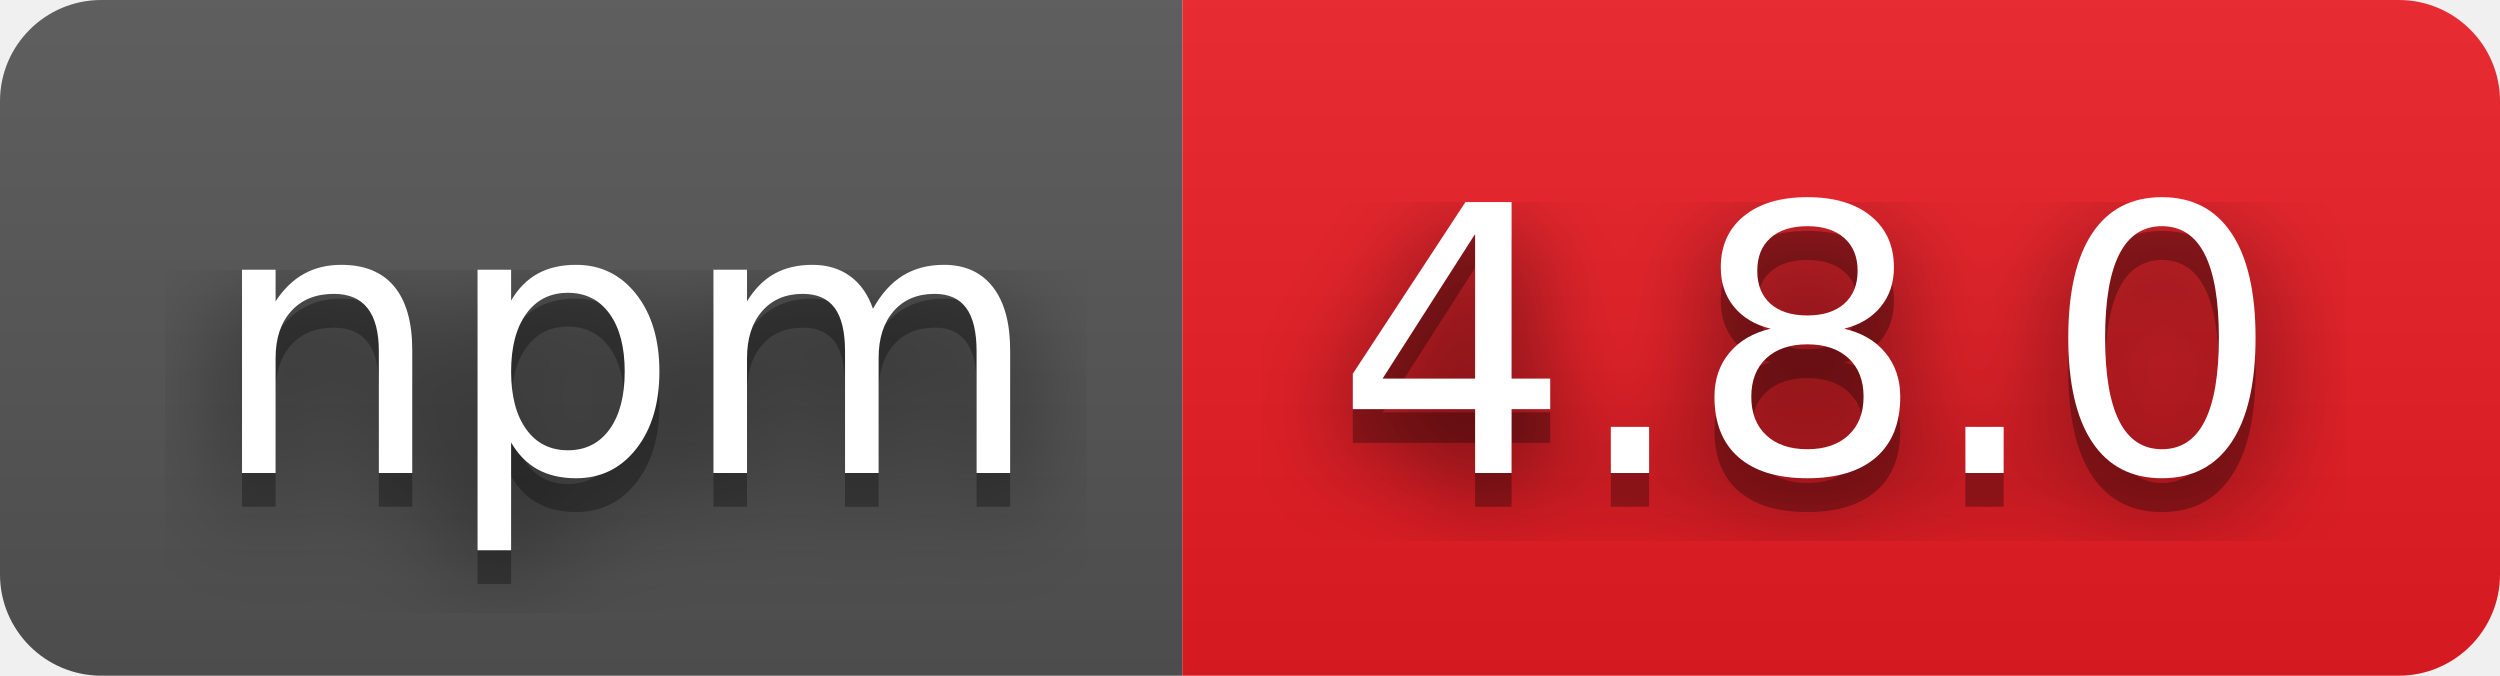
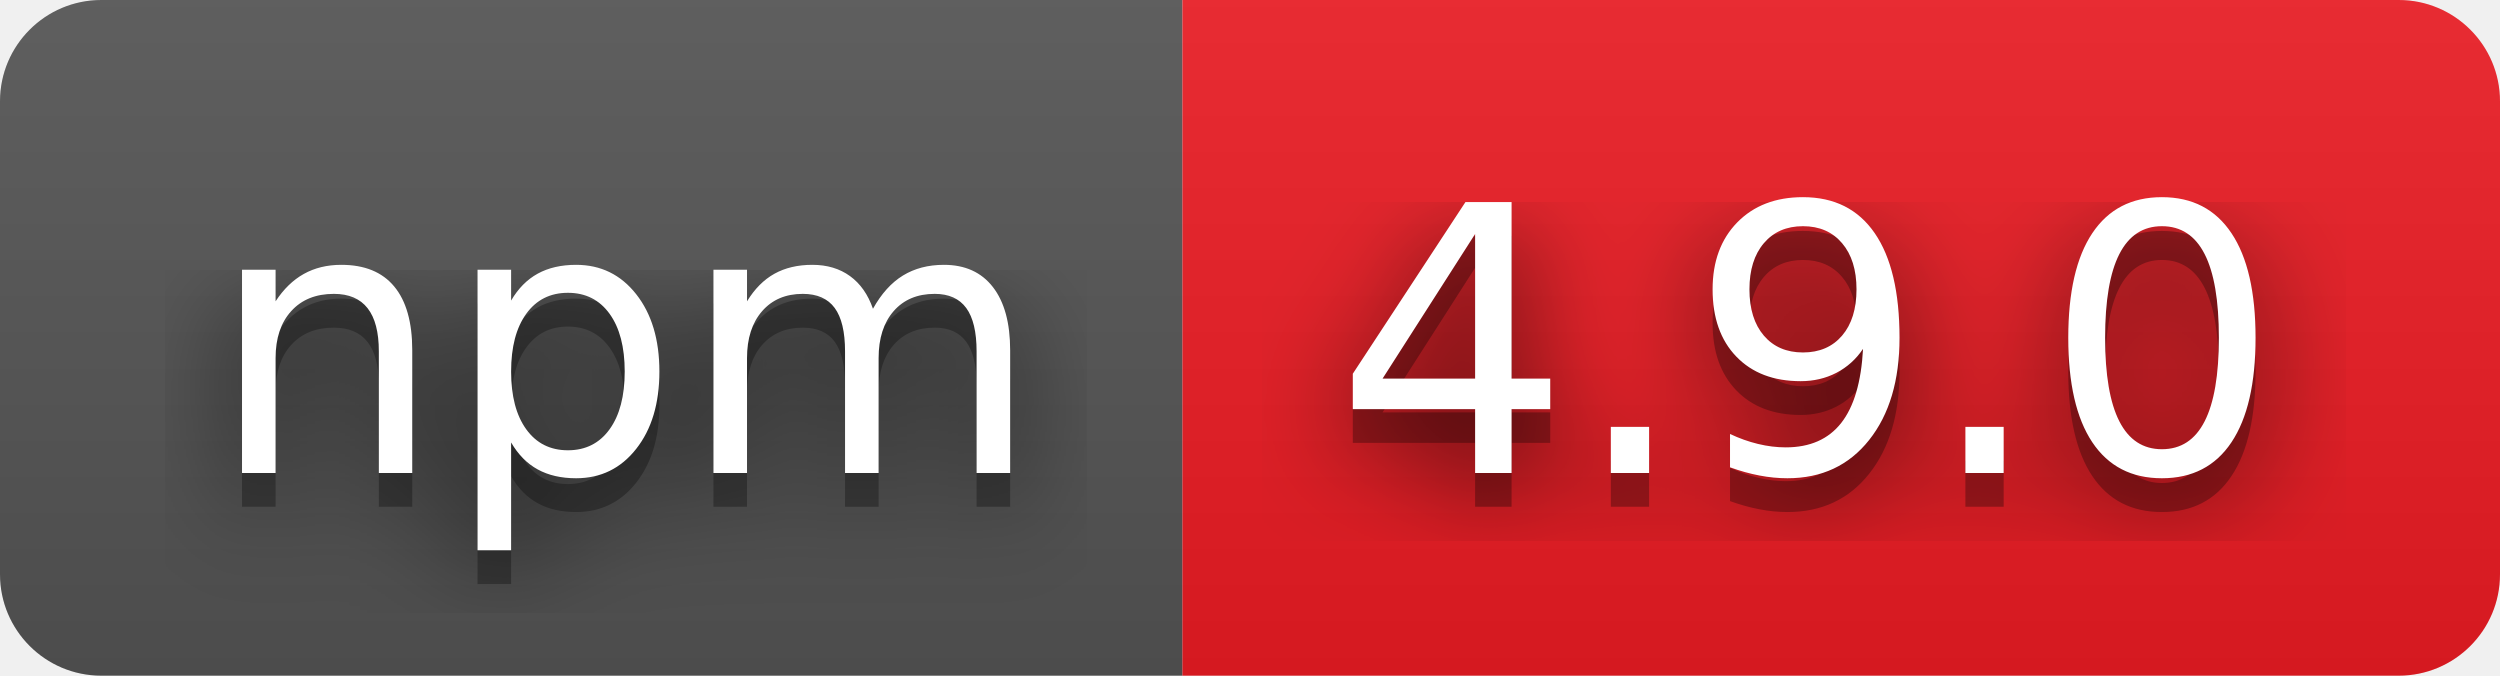
- <svg xmlns="http://www.w3.org/2000/svg" width="74" height="20" role="img" aria-label="npm: 4.8.0">
+ <svg xmlns="http://www.w3.org/2000/svg" width="74" height="20" role="img" aria-label="npm: 4.9.0">
  <filter id="blur">
    <feGaussianBlur in="SourceGraphic" stdDeviation="16" />
  </filter>
  <linearGradient id="s" x2="0" y2="100%">
    <stop offset="0" stop-color="#bbb" stop-opacity=".1" />
    <stop offset="1" stop-opacity=".1" />
  </linearGradient>
  <clipPath id="r">
    <rect width="74" height="20" rx="3" fill="#fff" />
  </clipPath>
  <g clip-path="url(#r)">
    <rect width="35" height="20" fill="#555" />
    <rect x="35" width="39" height="20" fill="#ed1c24" />
    <rect width="74" height="20" fill="url(#s)" />
  </g>
  <g fill="#fff" text-anchor="middle" font-family="Verdana,Geneva,DejaVu Sans,sans-serif" text-rendering="geometricPrecision" font-size="110">
    <text aria-hidden="true" x="185" y="150" fill="#010101" fill-opacity=".80" filter="url(#blur)" transform="scale(.1)" textLength="250">npm</text>
    <text aria-hidden="true" x="185" y="150" fill="#010101" fill-opacity=".3" transform="scale(.1)" textLength="250">npm</text>
    <text x="185" y="140" transform="scale(.1)" fill="#fff" textLength="250">npm</text>
-     <text aria-hidden="true" x="535" y="150" fill="#010101" fill-opacity=".80" filter="url(#blur)" transform="scale(.1)" textLength="290">4.8.0</text>
-     <text aria-hidden="true" x="535" y="150" fill="#010101" fill-opacity=".3" transform="scale(.1)" textLength="290">4.8.0</text>
-     <text x="535" y="140" transform="scale(.1)" fill="#fff" textLength="290">4.8.0</text>
+     <text aria-hidden="true" x="535" y="150" fill="#010101" fill-opacity=".80" filter="url(#blur)" transform="scale(.1)" textLength="290">4.9.0</text>
+     <text aria-hidden="true" x="535" y="150" fill="#010101" fill-opacity=".3" transform="scale(.1)" textLength="290">4.9.0</text>
+     <text x="535" y="140" transform="scale(.1)" fill="#fff" textLength="290">4.9.0</text>
  </g>
</svg>
